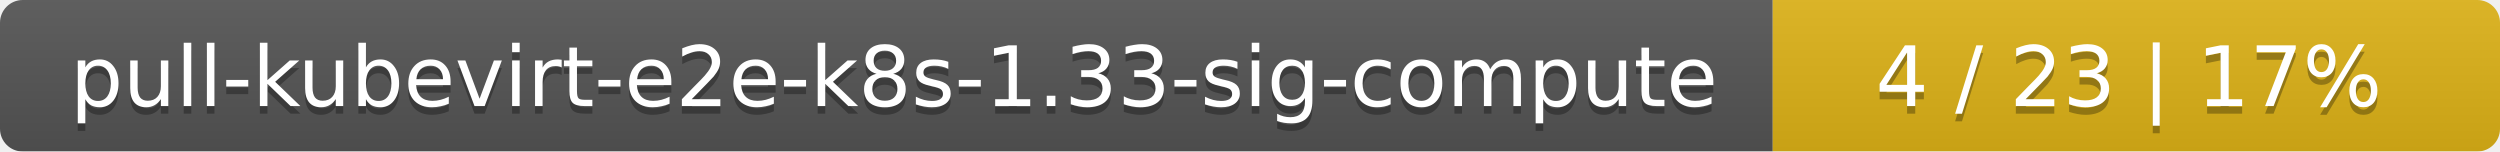
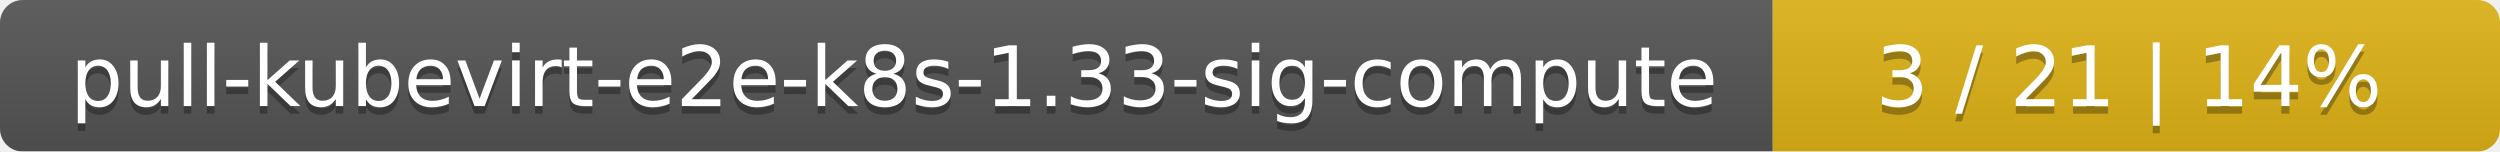
<svg xmlns="http://www.w3.org/2000/svg" width="330" height="20">
  <linearGradient id="smooth" x2="0" y2="100%">
    <stop offset="0" stop-color="#bbb" stop-opacity=".1" />
    <stop offset="1" stop-opacity=".1" />
  </linearGradient>
  <mask id="round">
    <rect width="330" height="20" rx="3" fill="#fff" />
  </mask>
  <g mask="url(#round)">
    <rect width="234" height="20" fill="#555" />
    <rect x="234" width="96" height="20" fill="#dfb317" />
    <rect width="330" height="20" fill="url(#smooth)" />
  </g>
  <g fill="#fff" text-anchor="middle" font-family="DejaVu Sans,Verdana,Geneva,sans-serif" font-size="11">
    <text x="118" y="15" fill="#010101" fill-opacity=".3">pull-kubevirt-e2e-k8s-1.33-sig-compute</text>
    <text x="118" y="14">pull-kubevirt-e2e-k8s-1.33-sig-compute</text>
-     <text x="281" y="15" fill="#010101" fill-opacity=".3">4 / 23    |    17%</text>
-     <text x="281" y="14">4 / 23    |    17%</text>
+     <text x="281" y="15" fill="#010101" fill-opacity=".3">3 / 21    |    14%</text>
+     <text x="281" y="14">3 / 21    |    14%</text>
  </g>
</svg>
